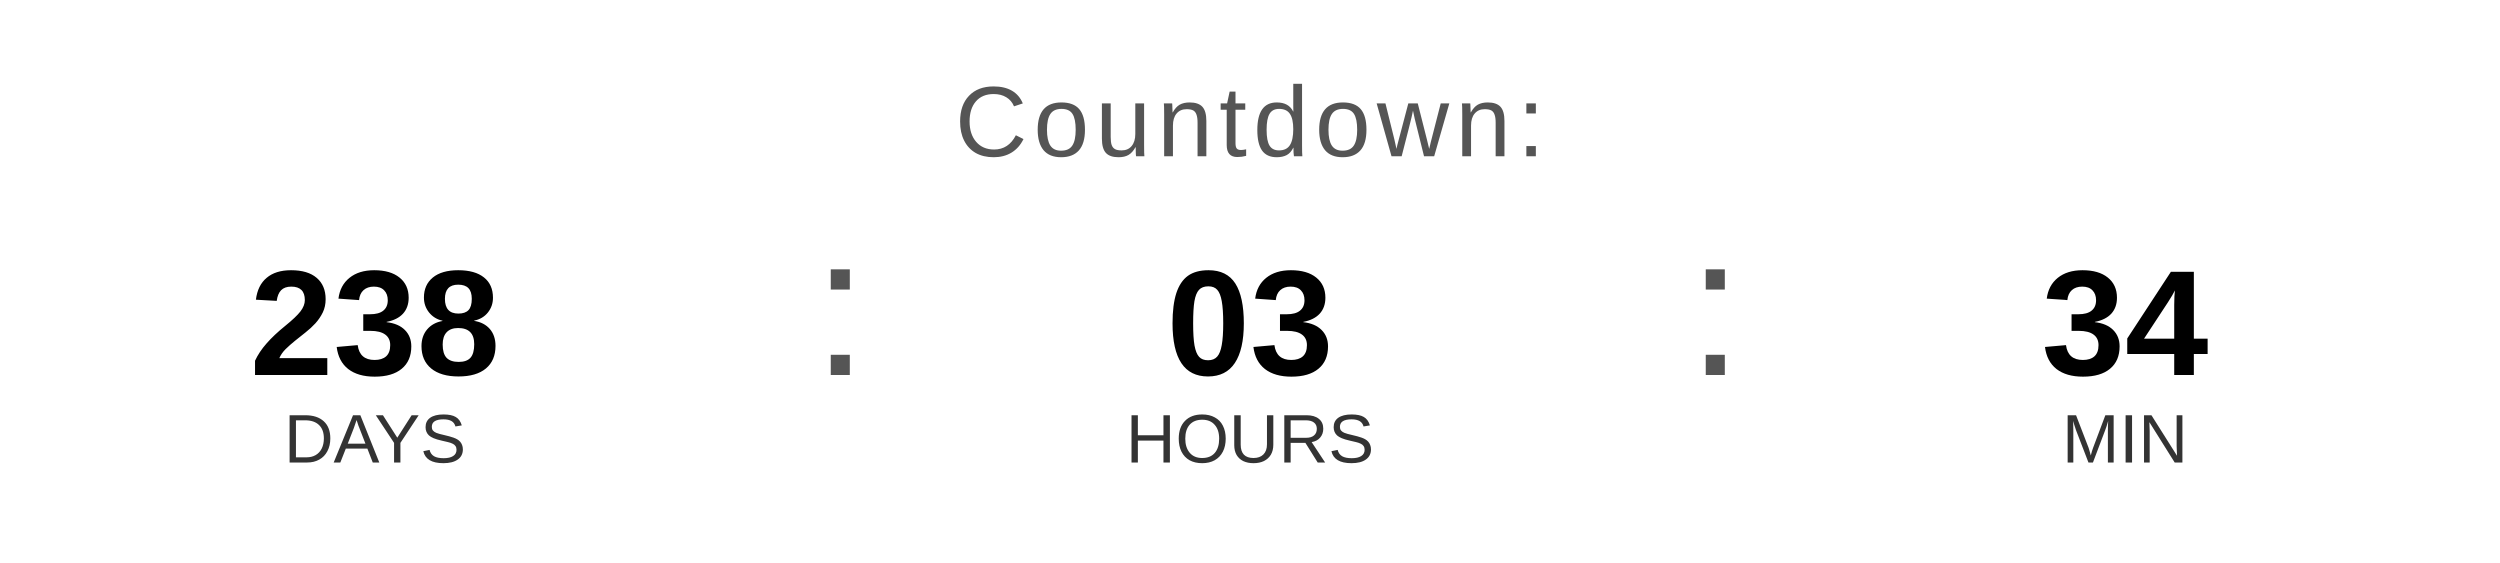
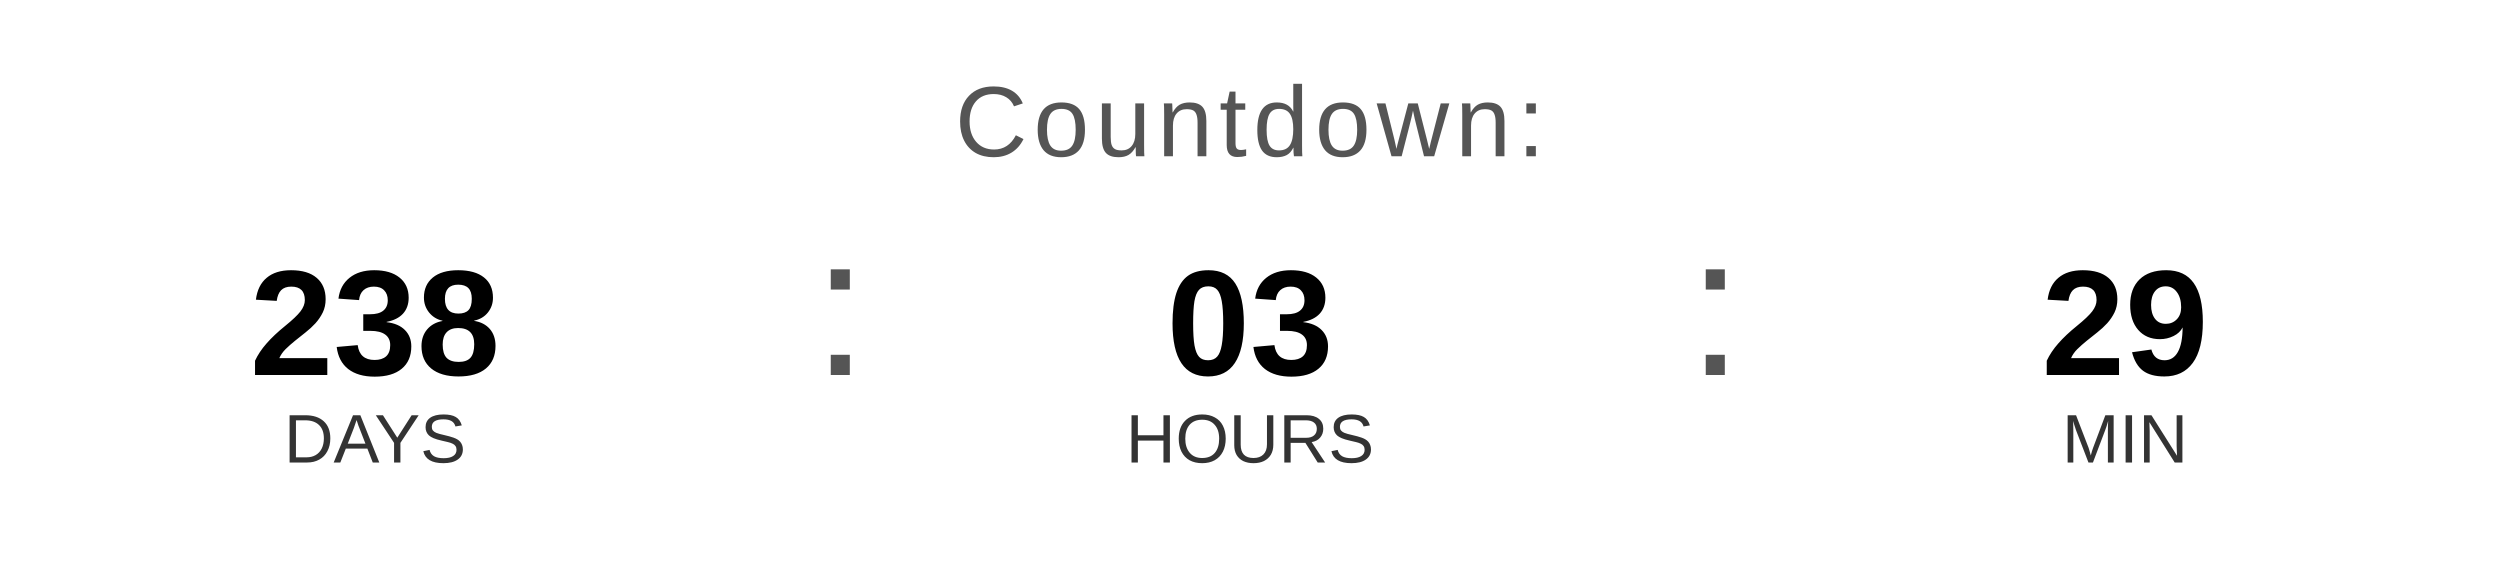
<svg xmlns="http://www.w3.org/2000/svg" width="400" height="90" viewBox="0 0 400 90">
  <text x="200" y="25" font-family="Arial, Helvetica, sans-serif" font-size="16" fill="#555555" text-anchor="middle" letter-spacing="1">
    Countdown:
  </text>
  <text x="60" y="60" font-family="Arial, Helvetica, sans-serif" font-size="24" font-weight="bold" fill="#000000" text-anchor="middle">238</text>
  <text x="60" y="74" font-family="Arial, Helvetica, sans-serif" font-size="11" fill="#333333" text-anchor="middle">DAYS</text>
  <text x="130" y="60" font-family="Arial, sans-serif" font-size="32" fill="#555555">:</text>
  <text x="200" y="60" font-family="Arial, Helvetica, sans-serif" font-size="24" font-weight="bold" fill="#000000" text-anchor="middle">03</text>
  <text x="200" y="74" font-family="Arial, Helvetica, sans-serif" font-size="11" fill="#333333" text-anchor="middle">HOURS</text>
  <text x="270" y="60" font-family="Arial, sans-serif" font-size="32" fill="#555555">:</text>
-   <text x="340" y="60" font-family="Arial, Helvetica, sans-serif" font-size="24" font-weight="bold" fill="#000000" text-anchor="middle">34</text>
+   <text x="340" y="60" font-family="Arial, Helvetica, sans-serif" font-size="24" font-weight="bold" fill="#000000" text-anchor="middle">29</text>
  <text x="340" y="74" font-family="Arial, Helvetica, sans-serif" font-size="11" fill="#333333" text-anchor="middle">MIN</text>
</svg>
